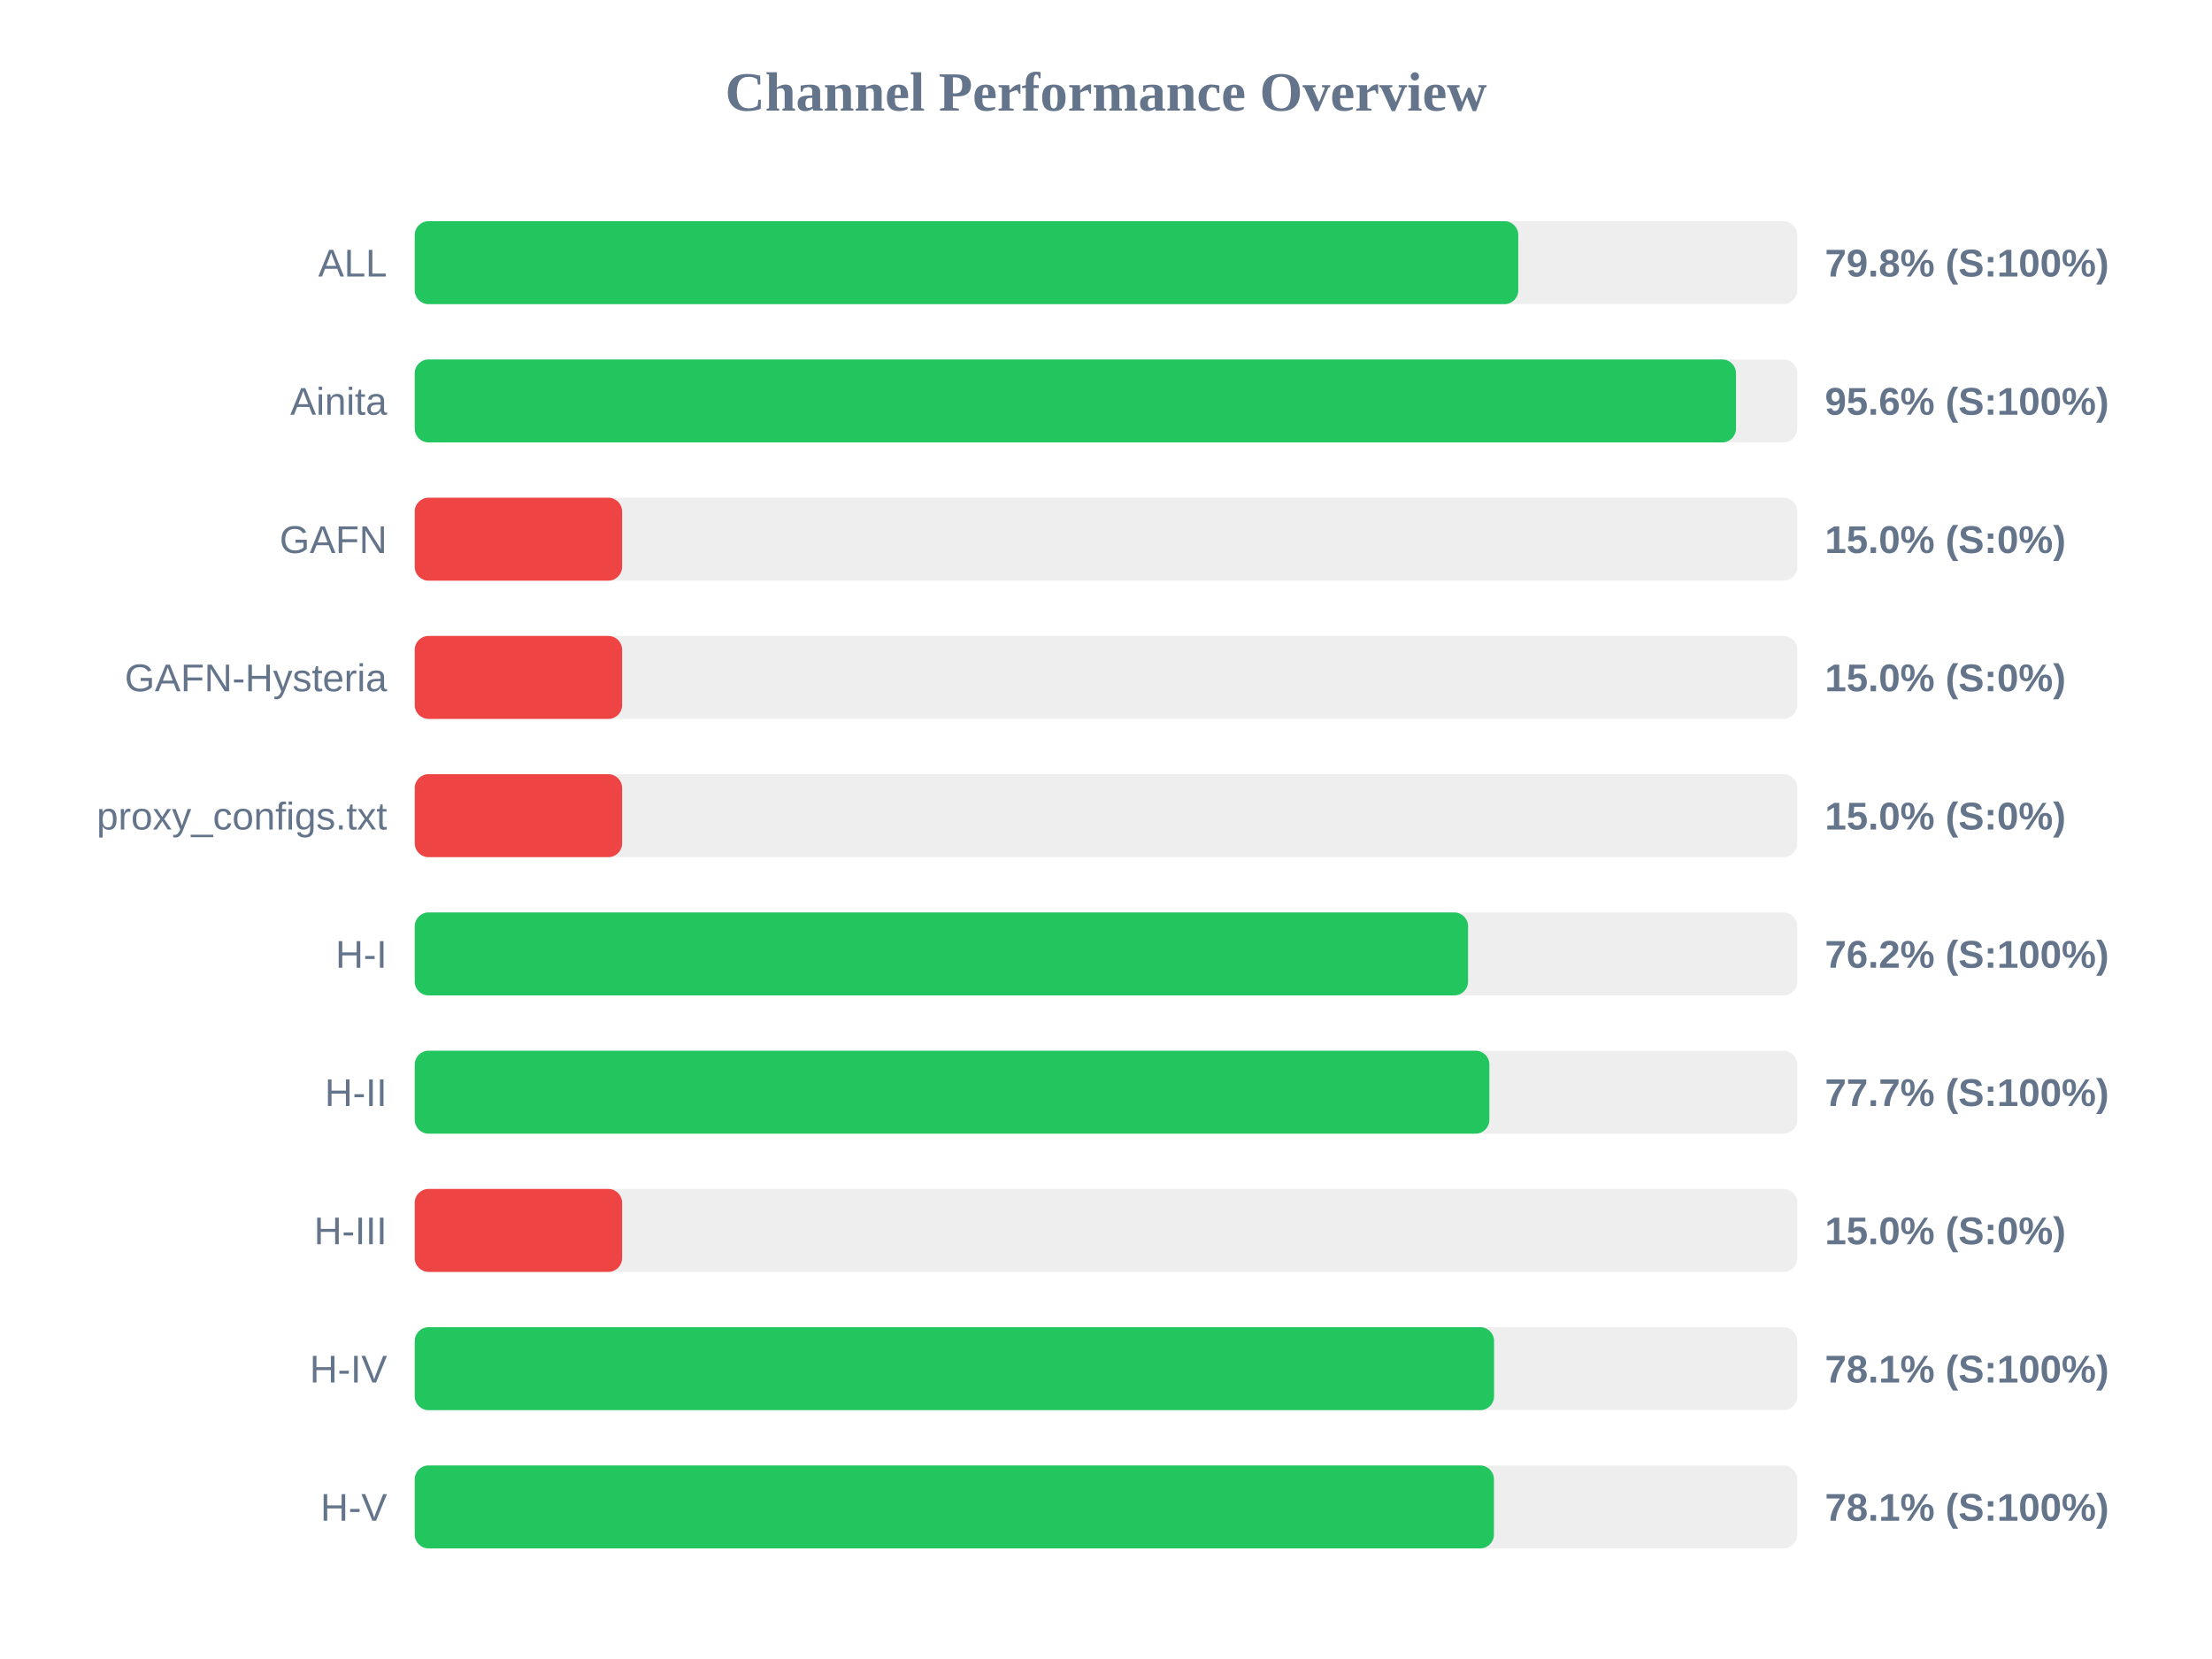
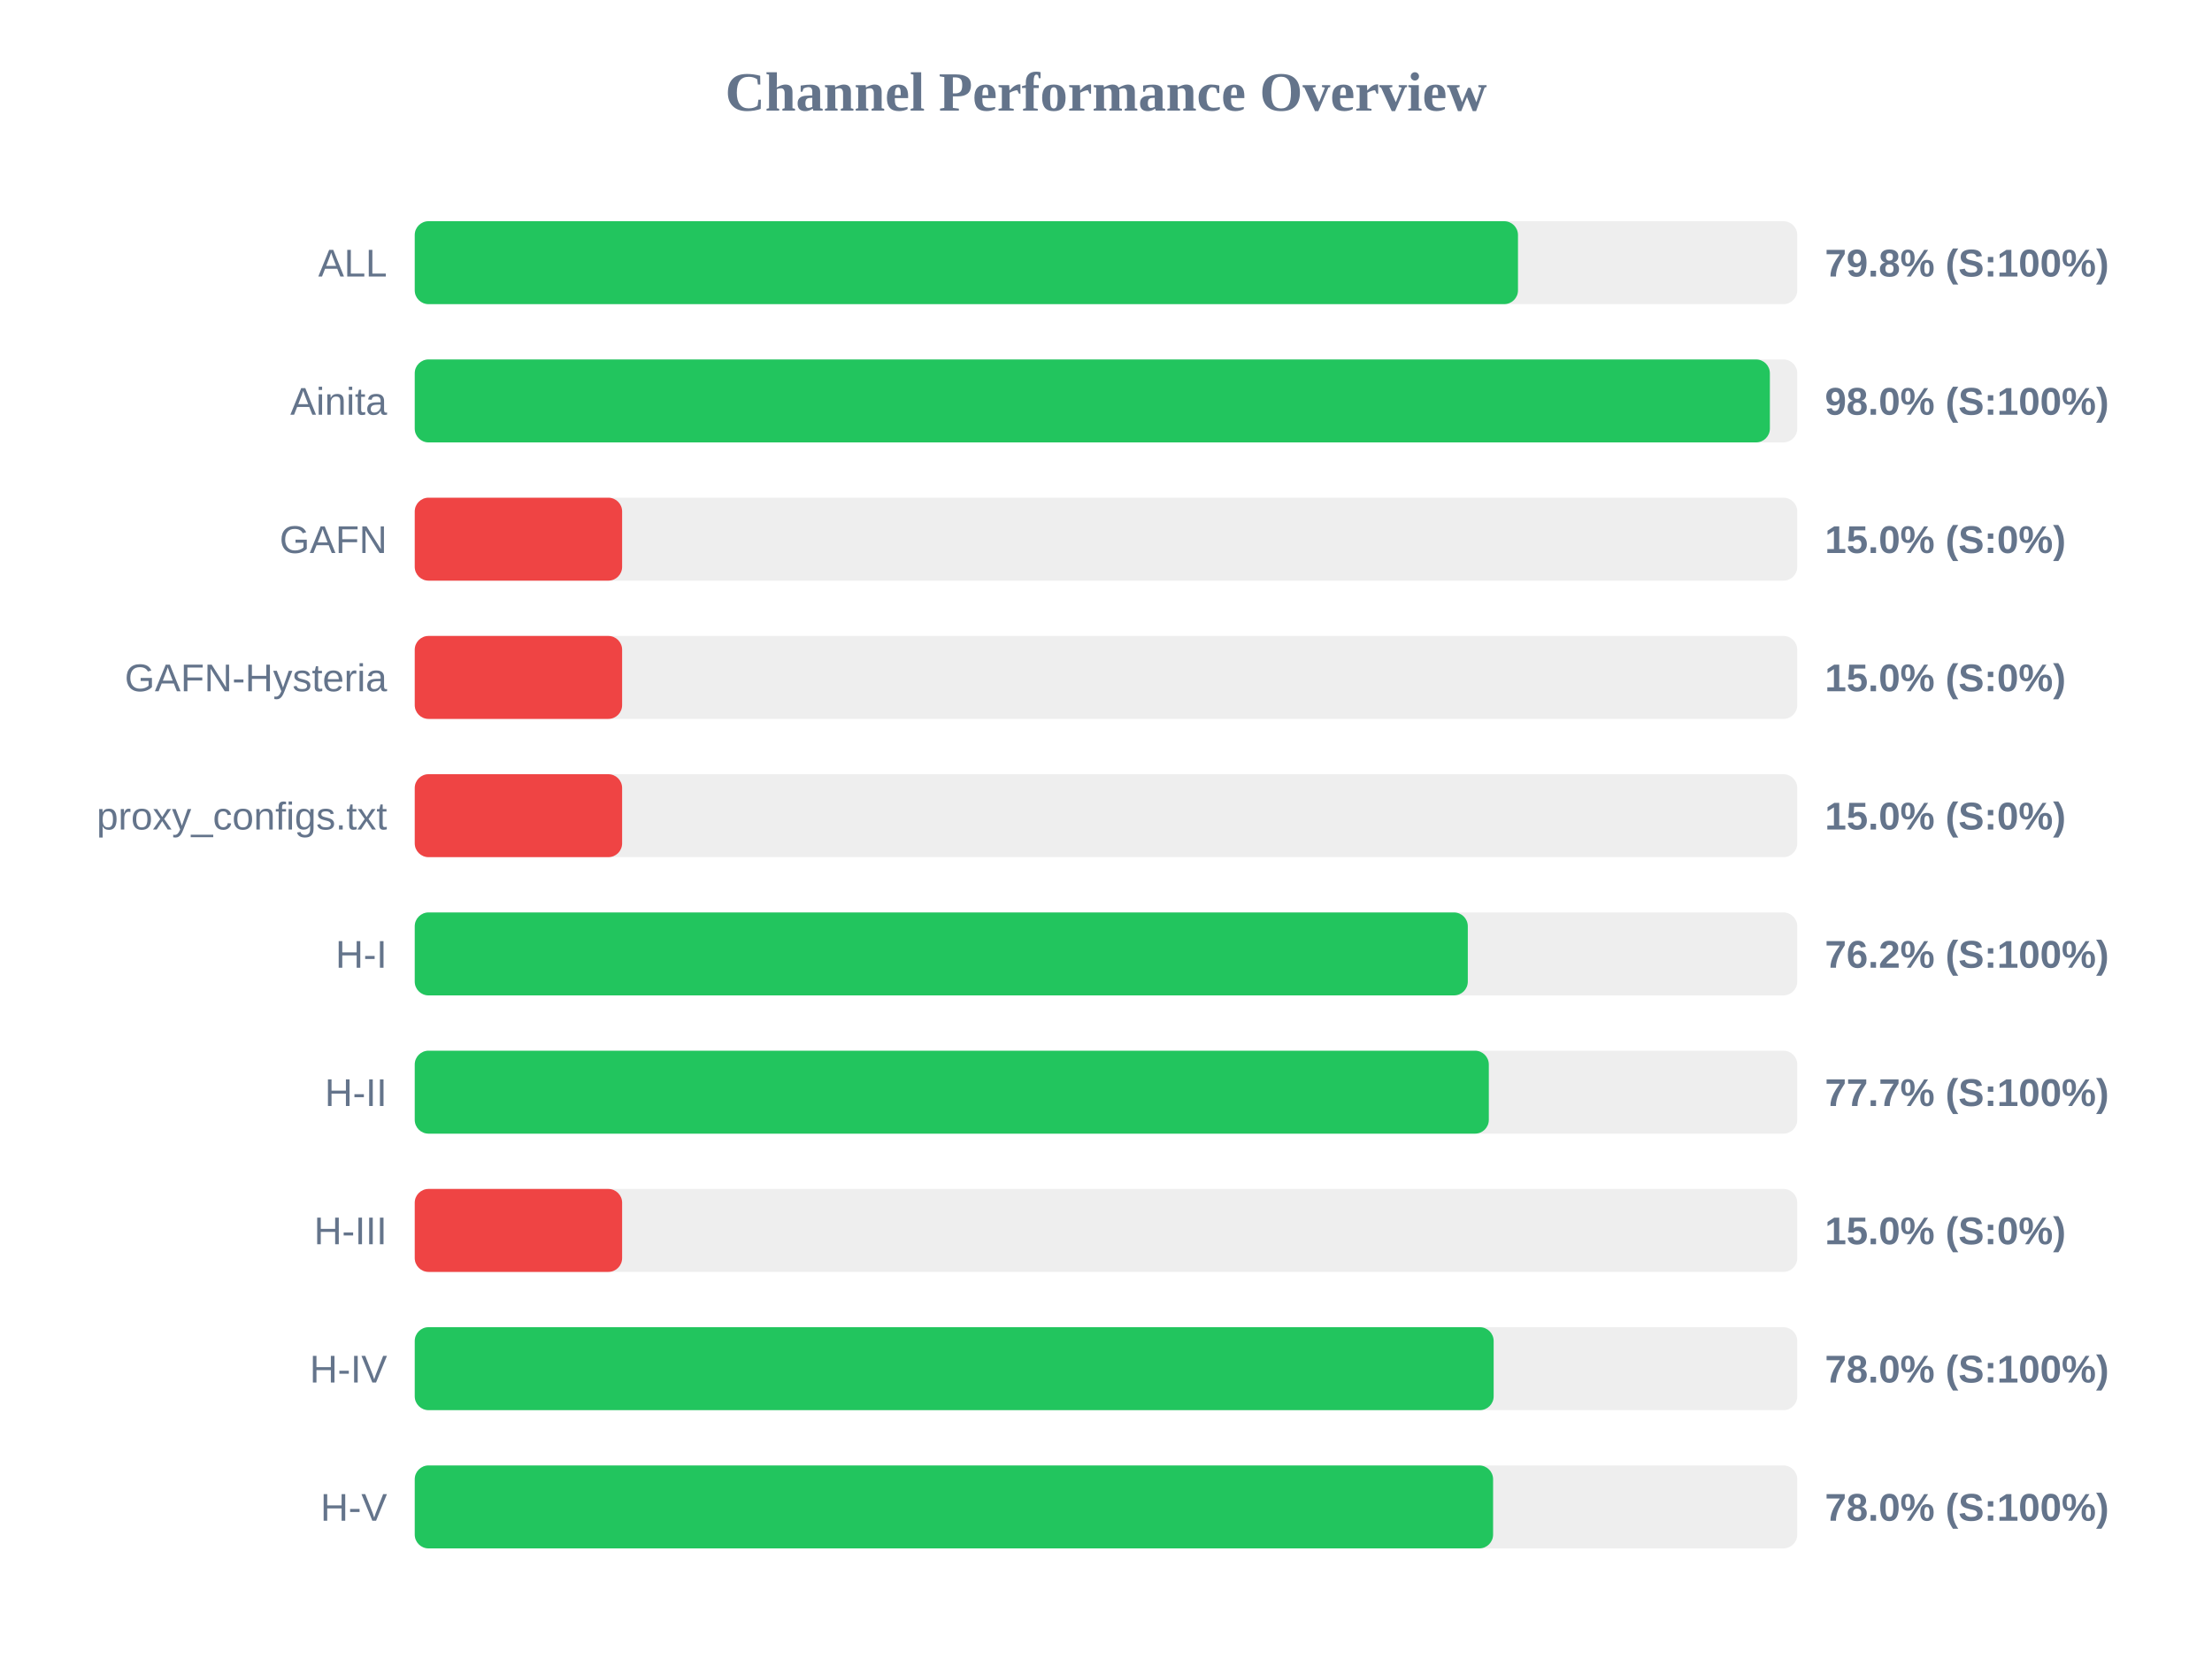
<svg xmlns="http://www.w3.org/2000/svg" width="800" height="600" version="1.1">
  <style>
        .row { font: 14px Arial; fill: #64748b; }
        .score { font: bold 14px Arial; fill: #64748b; }
    </style>
  <text x="400" y="40" text-anchor="middle" font-size="20px" font-weight="bold" fill="#64748b">Channel Performance Overview</text>
  <rect x="150" y="80" width="500" height="30" fill="#eee" rx="5" />
-   <rect x="150" y="80" width="399.1" height="30" fill="#22c55e" rx="5" />
+   <rect x="150" y="80" width="399.0" height="30" fill="#22c55e" rx="5" />
  <text x="140" y="100" text-anchor="end" class="row">ALL</text>
  <text x="660" y="100" text-anchor="start" class="score">79.8% (S:100%)</text>
  <rect x="150" y="130" width="500" height="30" fill="#eee" rx="5" />
-   <rect x="150" y="130" width="477.85" height="30" fill="#22c55e" rx="5" />
+   <rect x="150" y="130" width="490.1" height="30" fill="#22c55e" rx="5" />
  <text x="140" y="150" text-anchor="end" class="row">Ainita</text>
-   <text x="660" y="150" text-anchor="start" class="score">95.6% (S:100%)</text>
+   <text x="660" y="150" text-anchor="start" class="score">98.0% (S:100%)</text>
  <rect x="150" y="180" width="500" height="30" fill="#eee" rx="5" />
  <rect x="150" y="180" width="75.0" height="30" fill="#ef4444" rx="5" />
  <text x="140" y="200" text-anchor="end" class="row">GAFN</text>
  <text x="660" y="200" text-anchor="start" class="score">15.0% (S:0%)</text>
  <rect x="150" y="230" width="500" height="30" fill="#eee" rx="5" />
  <rect x="150" y="230" width="75.0" height="30" fill="#ef4444" rx="5" />
  <text x="140" y="250" text-anchor="end" class="row">GAFN-Hysteria</text>
  <text x="660" y="250" text-anchor="start" class="score">15.0% (S:0%)</text>
  <rect x="150" y="280" width="500" height="30" fill="#eee" rx="5" />
  <rect x="150" y="280" width="75.0" height="30" fill="#ef4444" rx="5" />
  <text x="140" y="300" text-anchor="end" class="row">proxy_configs.txt</text>
  <text x="660" y="300" text-anchor="start" class="score">15.0% (S:0%)</text>
  <rect x="150" y="330" width="500" height="30" fill="#eee" rx="5" />
-   <rect x="150" y="330" width="380.95" height="30" fill="#22c55e" rx="5" />
+   <rect x="150" y="330" width="380.85" height="30" fill="#22c55e" rx="5" />
  <text x="140" y="350" text-anchor="end" class="row">H-I</text>
  <text x="660" y="350" text-anchor="start" class="score">76.2% (S:100%)</text>
  <rect x="150" y="380" width="500" height="30" fill="#eee" rx="5" />
-   <rect x="150" y="380" width="388.65" height="30" fill="#22c55e" rx="5" />
+   <rect x="150" y="380" width="388.45" height="30" fill="#22c55e" rx="5" />
  <text x="140" y="400" text-anchor="end" class="row">H-II</text>
  <text x="660" y="400" text-anchor="start" class="score">77.7% (S:100%)</text>
  <rect x="150" y="430" width="500" height="30" fill="#eee" rx="5" />
  <rect x="150" y="430" width="75.0" height="30" fill="#ef4444" rx="5" />
  <text x="140" y="450" text-anchor="end" class="row">H-III</text>
  <text x="660" y="450" text-anchor="start" class="score">15.0% (S:0%)</text>
  <rect x="150" y="480" width="500" height="30" fill="#eee" rx="5" />
-   <rect x="150" y="480" width="390.35" height="30" fill="#22c55e" rx="5" />
+   <rect x="150" y="480" width="390.2" height="30" fill="#22c55e" rx="5" />
  <text x="140" y="500" text-anchor="end" class="row">H-IV</text>
-   <text x="660" y="500" text-anchor="start" class="score">78.1% (S:100%)</text>
+   <text x="660" y="500" text-anchor="start" class="score">78.0% (S:100%)</text>
  <rect x="150" y="530" width="500" height="30" fill="#eee" rx="5" />
-   <rect x="150" y="530" width="390.3" height="30" fill="#22c55e" rx="5" />
+   <rect x="150" y="530" width="390.0" height="30" fill="#22c55e" rx="5" />
  <text x="140" y="550" text-anchor="end" class="row">H-V</text>
-   <text x="660" y="550" text-anchor="start" class="score">78.1% (S:100%)</text>
+   <text x="660" y="550" text-anchor="start" class="score">78.0% (S:100%)</text>
</svg>
